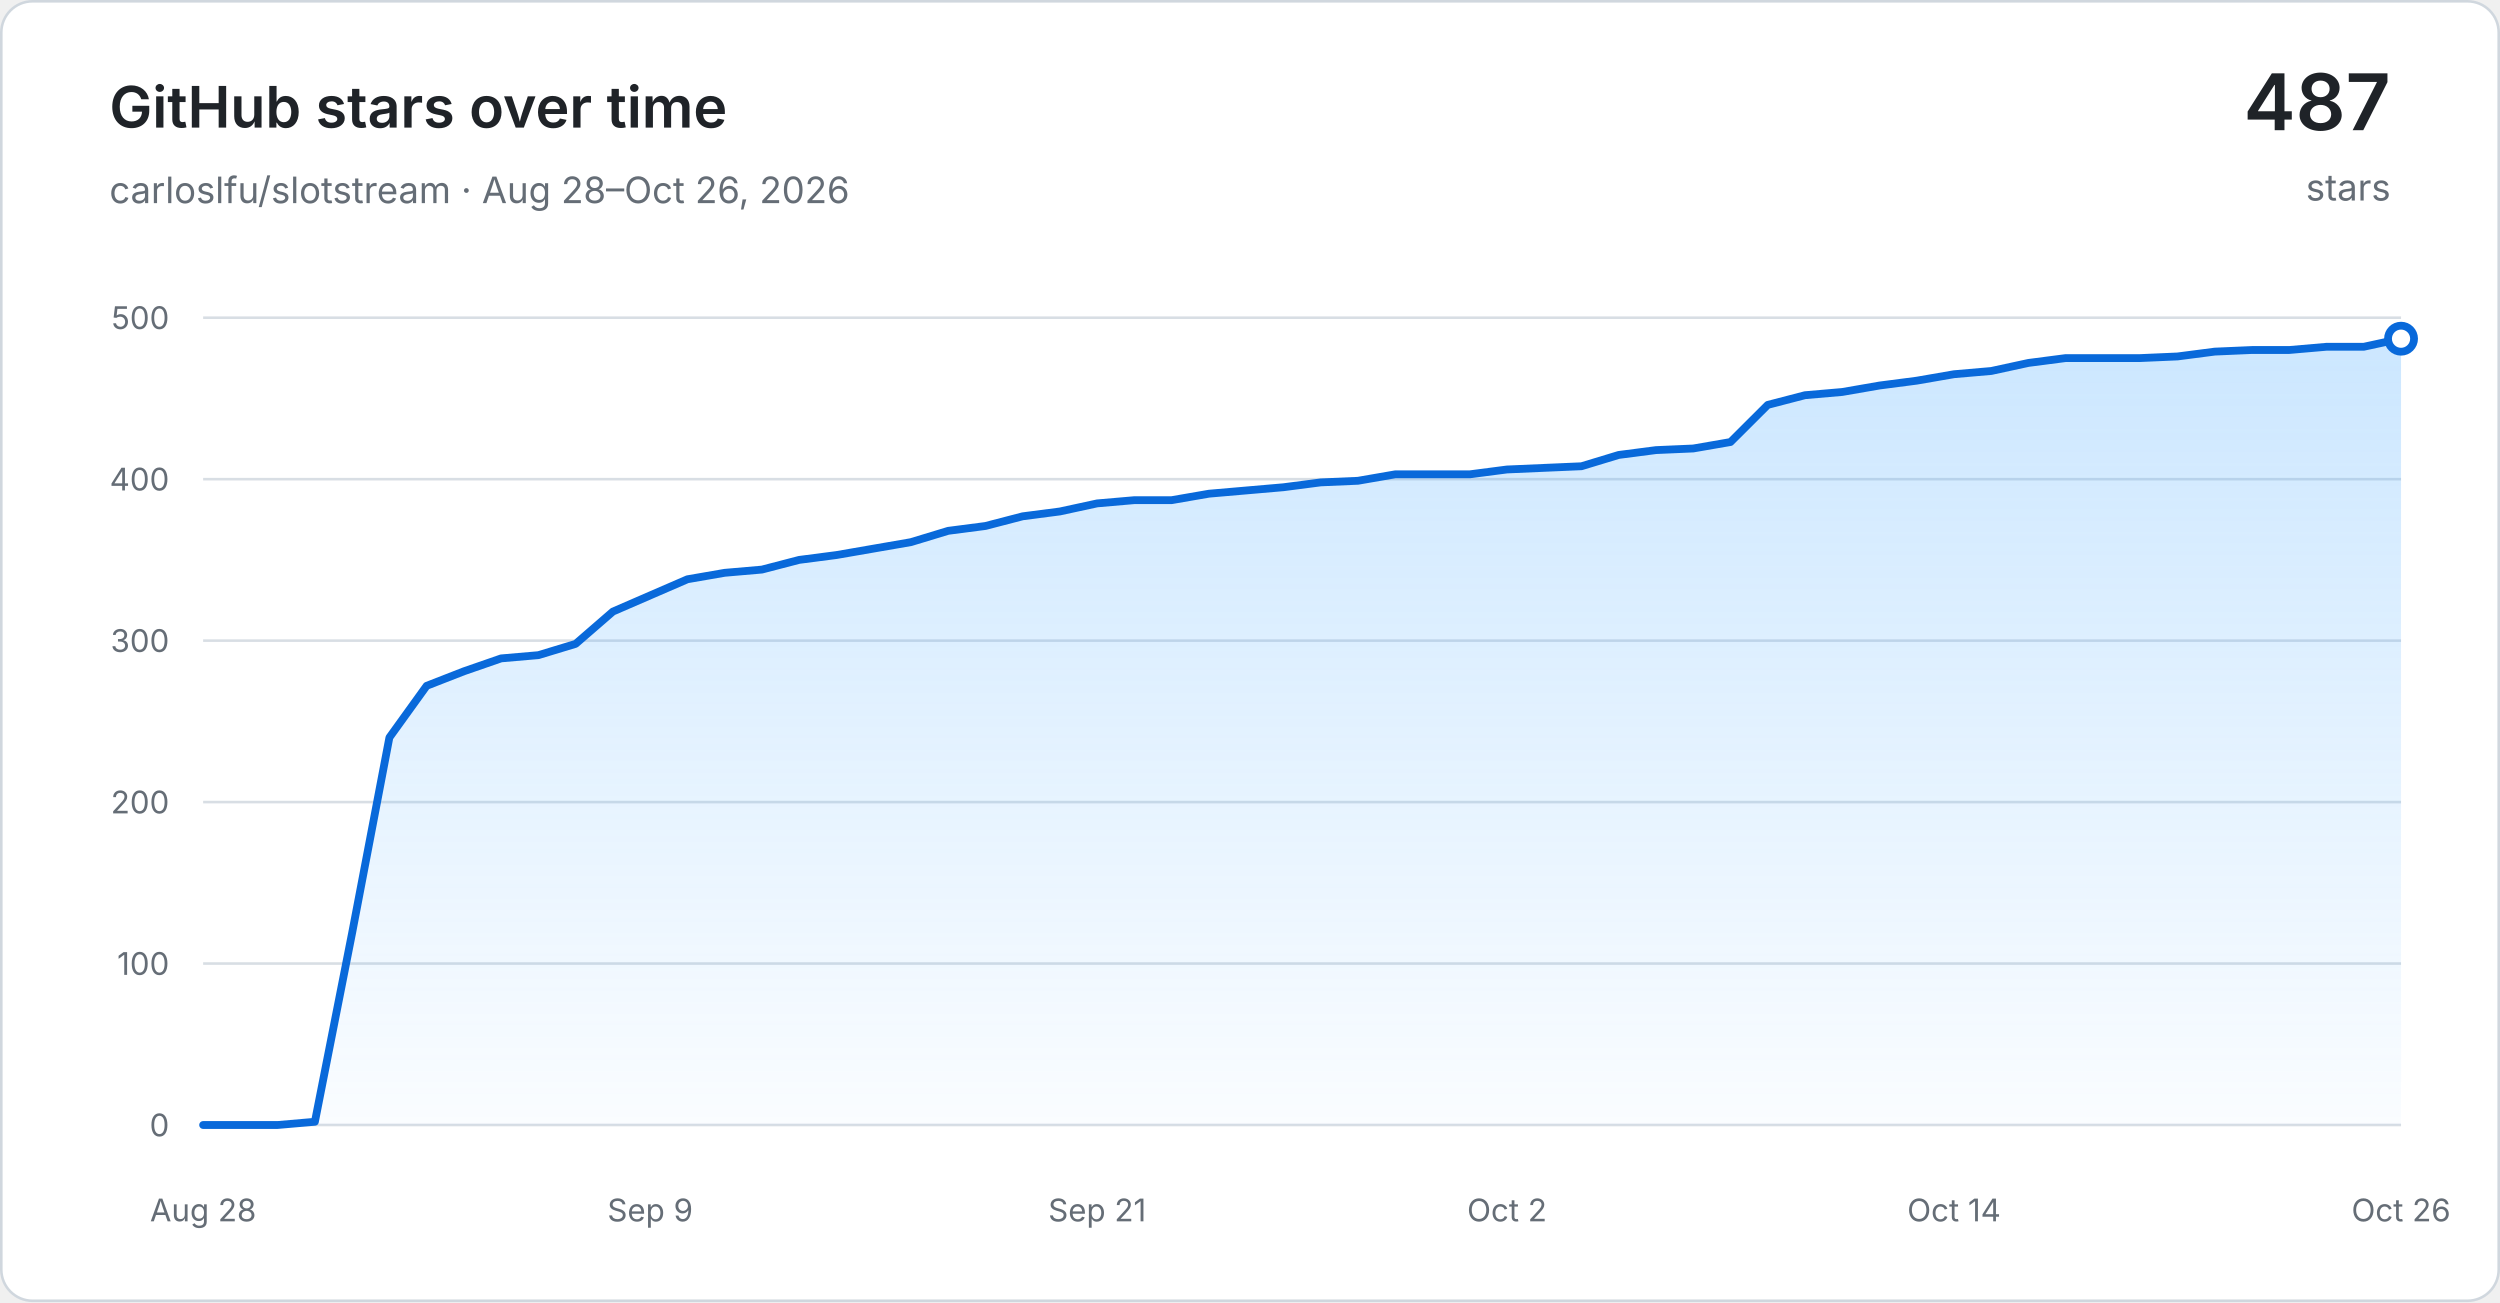
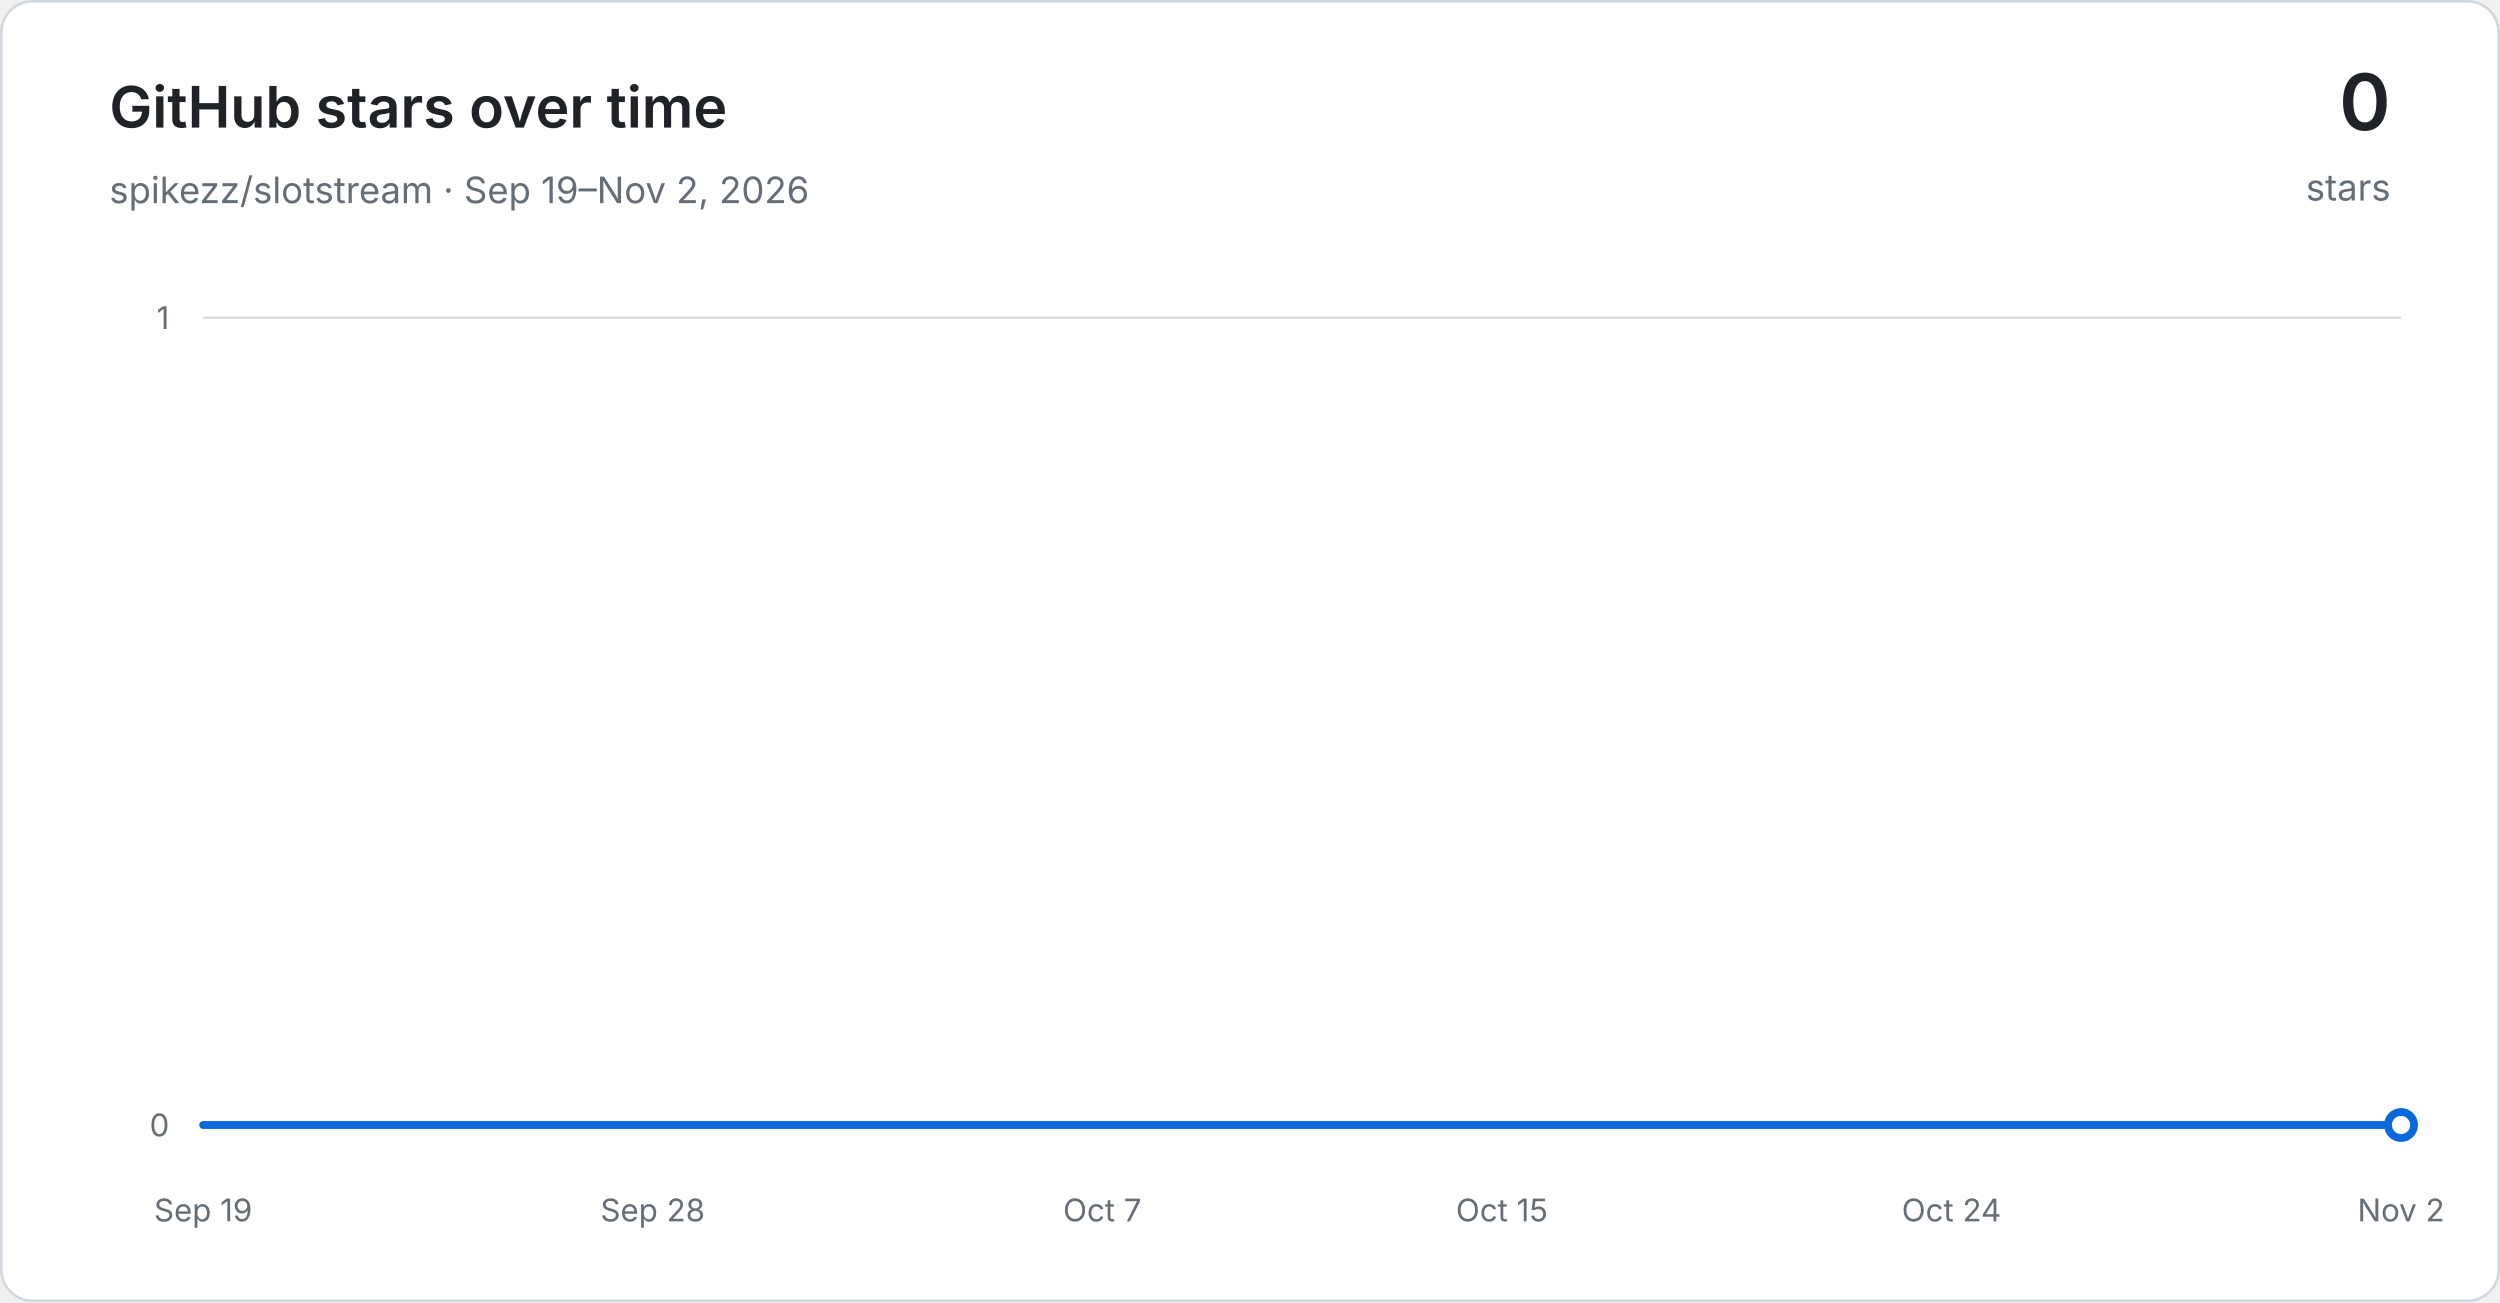
<svg xmlns="http://www.w3.org/2000/svg" width="960" height="500" viewBox="0 0 960 500" role="img" aria-labelledby="title desc">
  <defs>
    <linearGradient id="area" x1="0" y1="0" x2="0" y2="1">
      <stop offset="0" stop-color="#54aeff" stop-opacity="0.30" />
      <stop offset="1" stop-color="#54aeff" stop-opacity="0.03" />
    </linearGradient>
  </defs>
  <rect x="0.5" y="0.5" width="959" height="499" rx="12" fill="#ffffff" stroke="#d0d7de" />
  <g font-family="-apple-system, BlinkMacSystemFont, Segoe UI, sans-serif">
    <text x="42" y="49" fill="#1f2328" font-size="22" font-weight="600">GitHub stars over time</text>
-     <text x="42" y="78" fill="#656d76" font-size="14">carloslfu/slotstream · Aug 28–Oct 26, 2026</text>
-     <text x="918" y="50" text-anchor="end" fill="#1f2328" font-size="30" font-weight="600">487</text>
+     <text x="42" y="78" fill="#656d76" font-size="14">spikezz/slotstream · Sep 19–Nov 2, 2026</text>
+     <text x="918" y="50" text-anchor="end" fill="#1f2328" font-size="30" font-weight="600">0</text>
    <text x="918" y="77" text-anchor="end" fill="#656d76" font-size="14">stars</text>
    <line x1="78" y1="432.00" x2="922" y2="432.00" stroke="#d8dee4" stroke-width="1" />
    <text x="65" y="432.00" text-anchor="end" dominant-baseline="middle" fill="#656d76" font-size="12">0</text>
-     <line x1="78" y1="370.00" x2="922" y2="370.00" stroke="#d8dee4" stroke-width="1" />
-     <text x="65" y="370.00" text-anchor="end" dominant-baseline="middle" fill="#656d76" font-size="12">100</text>
-     <line x1="78" y1="308.00" x2="922" y2="308.00" stroke="#d8dee4" stroke-width="1" />
-     <text x="65" y="308.00" text-anchor="end" dominant-baseline="middle" fill="#656d76" font-size="12">200</text>
-     <line x1="78" y1="246.00" x2="922" y2="246.00" stroke="#d8dee4" stroke-width="1" />
-     <text x="65" y="246.00" text-anchor="end" dominant-baseline="middle" fill="#656d76" font-size="12">300</text>
-     <line x1="78" y1="184.00" x2="922" y2="184.00" stroke="#d8dee4" stroke-width="1" />
-     <text x="65" y="184.00" text-anchor="end" dominant-baseline="middle" fill="#656d76" font-size="12">400</text>
    <line x1="78" y1="122.00" x2="922" y2="122.00" stroke="#d8dee4" stroke-width="1" />
-     <text x="65" y="122.00" text-anchor="end" dominant-baseline="middle" fill="#656d76" font-size="12">500</text>
-     <text x="78.00" y="469" text-anchor="middle" fill="#656d76" font-size="12">Aug 28</text>
-     <text x="249.66" y="469" text-anchor="middle" fill="#656d76" font-size="12">Sep 9</text>
-     <text x="421.32" y="469" text-anchor="middle" fill="#656d76" font-size="12">Sep 21</text>
-     <text x="578.68" y="469" text-anchor="middle" fill="#656d76" font-size="12">Oct 2</text>
-     <text x="750.34" y="469" text-anchor="middle" fill="#656d76" font-size="12">Oct 14</text>
-     <text x="922.00" y="469" text-anchor="middle" fill="#656d76" font-size="12">Oct 26</text>
-     <path d="M 78.00 432.00 L 92.31 432.00 L 106.61 432.00 L 120.92 430.76 L 135.22 358.22 L 149.53 283.20 L 163.83 263.36 L 178.14 257.78 L 192.44 252.82 L 206.75 251.58 L 221.05 247.24 L 235.36 234.84 L 249.66 228.64 L 263.97 222.44 L 278.27 219.96 L 292.58 218.72 L 306.88 215.00 L 321.19 213.14 L 335.49 210.66 L 349.80 208.18 L 364.10 203.84 L 378.41 201.98 L 392.71 198.26 L 407.02 196.40 L 421.32 193.30 L 435.63 192.06 L 449.93 192.06 L 464.24 189.58 L 478.54 188.34 L 492.85 187.10 L 507.15 185.24 L 521.46 184.62 L 535.76 182.14 L 550.07 182.14 L 564.37 182.14 L 578.68 180.28 L 592.98 179.66 L 607.29 179.04 L 621.59 174.70 L 635.90 172.84 L 650.20 172.22 L 664.51 169.74 L 678.81 155.48 L 693.12 151.76 L 707.42 150.52 L 721.73 148.04 L 736.03 146.18 L 750.34 143.70 L 764.64 142.46 L 778.95 139.36 L 793.25 137.50 L 807.56 137.50 L 821.86 137.50 L 836.17 136.88 L 850.47 135.02 L 864.78 134.40 L 879.08 134.40 L 893.39 133.16 L 907.69 133.16 L 922.00 130.06 L 922.00 432.00 L 78.00 432.00 Z" fill="url(#area)" />
-     <path d="M 78.00 432.00 L 92.31 432.00 L 106.61 432.00 L 120.92 430.76 L 135.22 358.22 L 149.53 283.20 L 163.83 263.36 L 178.14 257.78 L 192.44 252.82 L 206.75 251.58 L 221.05 247.24 L 235.36 234.84 L 249.66 228.64 L 263.97 222.44 L 278.27 219.96 L 292.58 218.72 L 306.88 215.00 L 321.19 213.14 L 335.49 210.66 L 349.80 208.18 L 364.10 203.84 L 378.41 201.98 L 392.71 198.26 L 407.02 196.40 L 421.32 193.30 L 435.63 192.06 L 449.93 192.06 L 464.24 189.58 L 478.54 188.34 L 492.85 187.10 L 507.15 185.24 L 521.46 184.62 L 535.76 182.14 L 550.07 182.14 L 564.37 182.14 L 578.68 180.28 L 592.98 179.66 L 607.29 179.04 L 621.59 174.70 L 635.90 172.84 L 650.20 172.22 L 664.51 169.74 L 678.81 155.48 L 693.12 151.76 L 707.42 150.52 L 721.73 148.04 L 736.03 146.18 L 750.34 143.70 L 764.64 142.46 L 778.95 139.36 L 793.25 137.50 L 807.56 137.50 L 821.86 137.50 L 836.17 136.88 L 850.47 135.02 L 864.78 134.40 L 879.08 134.40 L 893.39 133.16 L 907.69 133.16 L 922.00 130.06" fill="none" stroke="#0969da" stroke-width="3" stroke-linecap="round" stroke-linejoin="round" />
-     <circle cx="922.00" cy="130.06" r="5" fill="#ffffff" stroke="#0969da" stroke-width="3" />
+     <text x="65" y="122.00" text-anchor="end" dominant-baseline="middle" fill="#656d76" font-size="12">1</text>
+     <text x="78.00" y="469" text-anchor="middle" fill="#656d76" font-size="12">Sep 19</text>
+     <text x="250.64" y="469" text-anchor="middle" fill="#656d76" font-size="12">Sep 28</text>
+     <text x="423.27" y="469" text-anchor="middle" fill="#656d76" font-size="12">Oct 7</text>
+     <text x="576.73" y="469" text-anchor="middle" fill="#656d76" font-size="12">Oct 15</text>
+     <text x="749.36" y="469" text-anchor="middle" fill="#656d76" font-size="12">Oct 24</text>
+     <text x="922.00" y="469" text-anchor="middle" fill="#656d76" font-size="12">Nov 2</text>
+     <path d="M 78.00 432.00 L 97.18 432.00 L 116.36 432.00 L 135.55 432.00 L 154.73 432.00 L 173.91 432.00 L 193.09 432.00 L 212.27 432.00 L 231.45 432.00 L 250.64 432.00 L 269.82 432.00 L 289.00 432.00 L 308.18 432.00 L 327.36 432.00 L 346.55 432.00 L 365.73 432.00 L 384.91 432.00 L 404.09 432.00 L 423.27 432.00 L 442.45 432.00 L 461.64 432.00 L 480.82 432.00 L 500.00 432.00 L 519.18 432.00 L 538.36 432.00 L 557.55 432.00 L 576.73 432.00 L 595.91 432.00 L 615.09 432.00 L 634.27 432.00 L 653.45 432.00 L 672.64 432.00 L 691.82 432.00 L 711.00 432.00 L 730.18 432.00 L 749.36 432.00 L 768.55 432.00 L 787.73 432.00 L 806.91 432.00 L 826.09 432.00 L 845.27 432.00 L 864.45 432.00 L 883.64 432.00 L 902.82 432.00 L 922.00 432.00 L 922.00 432.00 L 78.00 432.00 Z" fill="url(#area)" />
+     <path d="M 78.00 432.00 L 97.18 432.00 L 116.36 432.00 L 135.55 432.00 L 154.73 432.00 L 173.91 432.00 L 193.09 432.00 L 212.27 432.00 L 231.45 432.00 L 250.64 432.00 L 269.82 432.00 L 289.00 432.00 L 308.18 432.00 L 327.36 432.00 L 346.55 432.00 L 365.73 432.00 L 384.91 432.00 L 404.09 432.00 L 423.27 432.00 L 442.45 432.00 L 461.64 432.00 L 480.82 432.00 L 500.00 432.00 L 519.18 432.00 L 538.36 432.00 L 557.55 432.00 L 576.73 432.00 L 595.91 432.00 L 615.09 432.00 L 634.27 432.00 L 653.45 432.00 L 672.64 432.00 L 691.82 432.00 L 711.00 432.00 L 730.18 432.00 L 749.36 432.00 L 768.55 432.00 L 787.73 432.00 L 806.91 432.00 L 826.09 432.00 L 845.27 432.00 L 864.45 432.00 L 883.64 432.00 L 902.82 432.00 L 922.00 432.00" fill="none" stroke="#0969da" stroke-width="3" stroke-linecap="round" stroke-linejoin="round" />
+     <circle cx="922.00" cy="432.00" r="5" fill="#ffffff" stroke="#0969da" stroke-width="3" />
  </g>
</svg>
